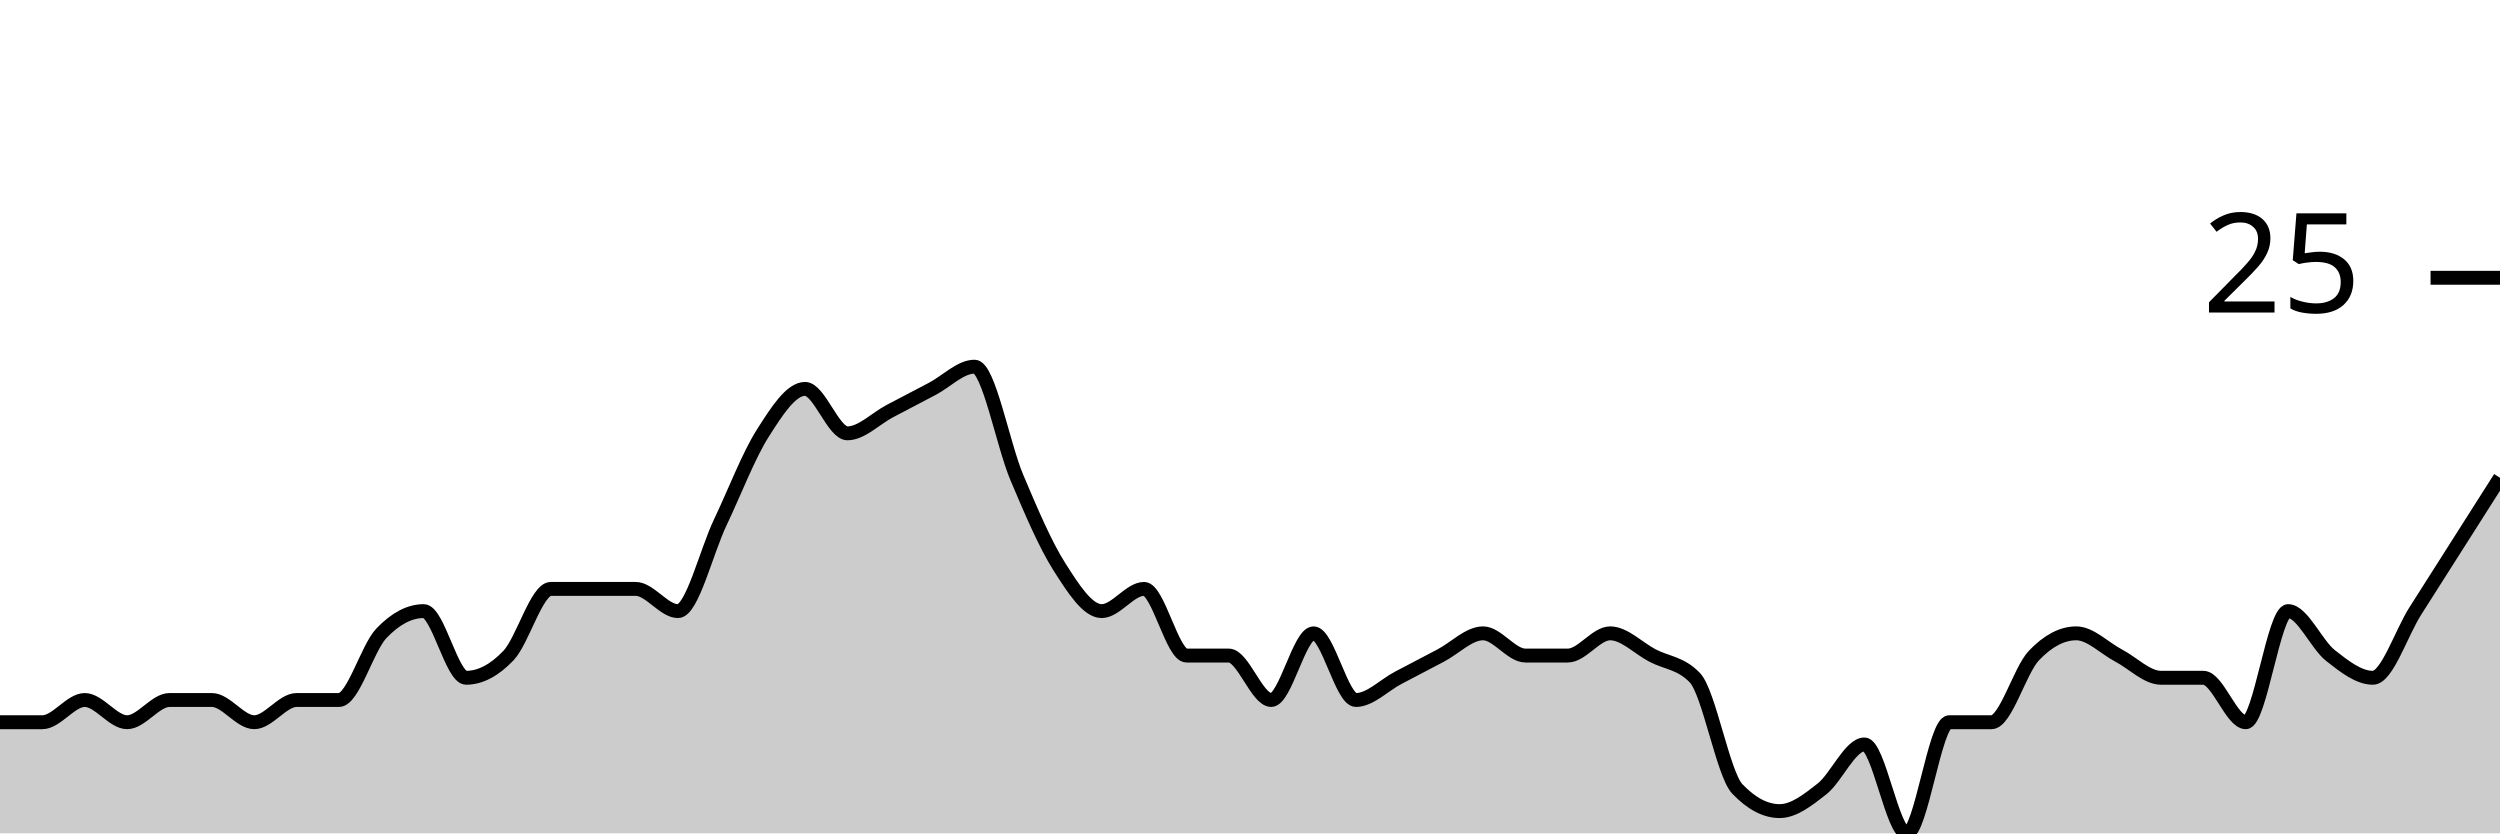
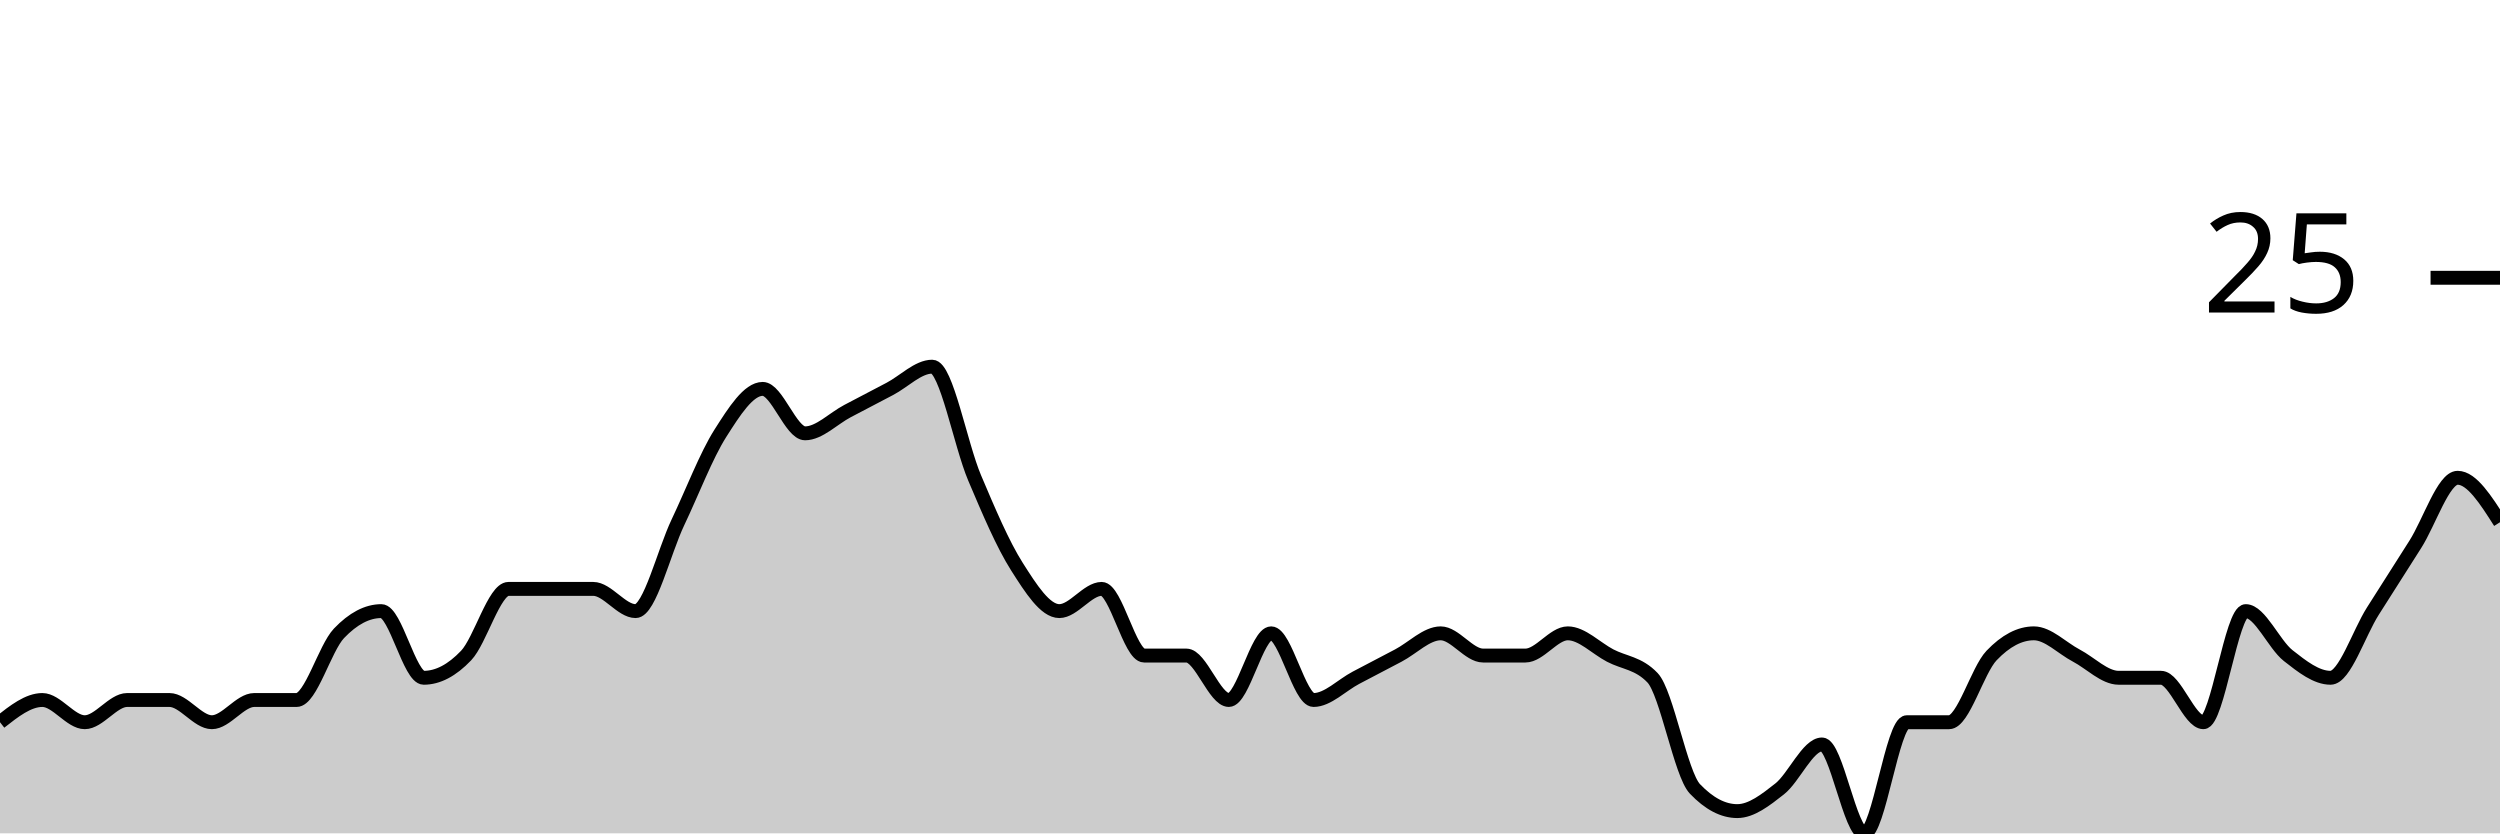
<svg xmlns="http://www.w3.org/2000/svg" viewBox="0 0 180 60">
  <g transform="translate(0,20)">
-     <path class="area" fill="rgba(0, 0, 0, 0.2)" d="M0,32C1.017,32,2.034,32,3.051,32C4.068,32,5.085,30.4,6.102,30.4C7.119,30.4,8.136,32,9.153,32C10.169,32,11.186,30.4,12.203,30.4C13.22,30.4,14.237,30.4,15.254,30.4C16.271,30.4,17.288,32,18.305,32C19.322,32,20.339,30.4,21.356,30.4C22.373,30.4,23.39,30.4,24.407,30.4C25.424,30.4,26.441,26.667,27.458,25.6C28.475,24.533,29.492,24,30.508,24C31.525,24,32.542,28.8,33.559,28.8C34.576,28.8,35.593,28.267,36.61,27.2C37.627,26.133,38.644,22.4,39.661,22.4C40.678,22.4,41.695,22.4,42.712,22.4C43.729,22.4,44.746,22.4,45.763,22.4C46.78,22.4,47.797,24,48.814,24C49.831,24,50.847,19.733,51.864,17.6C52.881,15.467,53.898,12.8,54.915,11.2C55.932,9.6,56.949,8,57.966,8C58.983,8,60,11.2,61.017,11.2C62.034,11.2,63.051,10.133,64.068,9.6C65.085,9.067,66.102,8.533,67.119,8C68.136,7.467,69.153,6.4,70.169,6.4C71.186,6.4,72.203,12,73.22,14.4C74.237,16.8,75.254,19.2,76.271,20.8C77.288,22.4,78.305,24,79.322,24C80.339,24,81.356,22.4,82.373,22.4C83.39,22.4,84.407,27.2,85.424,27.2C86.441,27.2,87.458,27.2,88.475,27.2C89.492,27.2,90.508,30.4,91.525,30.4C92.542,30.4,93.559,25.6,94.576,25.6C95.593,25.6,96.61,30.4,97.627,30.4C98.644,30.4,99.661,29.333,100.678,28.8C101.695,28.267,102.712,27.733,103.729,27.2C104.746,26.667,105.763,25.6,106.78,25.6C107.797,25.6,108.814,27.2,109.831,27.2C110.847,27.2,111.864,27.2,112.881,27.2C113.898,27.2,114.915,25.6,115.932,25.6C116.949,25.6,117.966,26.667,118.983,27.2C120,27.733,121.017,27.733,122.034,28.8C123.051,29.867,124.068,35.733,125.085,36.8C126.102,37.867,127.119,38.4,128.136,38.4C129.153,38.4,130.169,37.6,131.186,36.8C132.203,36,133.22,33.6,134.237,33.6C135.254,33.6,136.271,40,137.288,40C138.305,40,139.322,32,140.339,32C141.356,32,142.373,32,143.39,32C144.407,32,145.424,28.267,146.441,27.2C147.458,26.133,148.475,25.6,149.492,25.6C150.508,25.6,151.525,26.667,152.542,27.2C153.559,27.733,154.576,28.8,155.593,28.8C156.61,28.8,157.627,28.8,158.644,28.8C159.661,28.8,160.678,32,161.695,32C162.712,32,163.729,24,164.746,24C165.763,24,166.78,26.4,167.797,27.2C168.814,28,169.831,28.8,170.847,28.8C171.864,28.8,172.881,25.6,173.898,24C174.915,22.4,175.932,20.8,176.949,19.2C177.966,17.6,178.983,16,180,14.4L180,40C178.983,40,177.966,40,176.949,40C175.932,40,174.915,40,173.898,40C172.881,40,171.864,40,170.847,40C169.831,40,168.814,40,167.797,40C166.78,40,165.763,40,164.746,40C163.729,40,162.712,40,161.695,40C160.678,40,159.661,40,158.644,40C157.627,40,156.61,40,155.593,40C154.576,40,153.559,40,152.542,40C151.525,40,150.508,40,149.492,40C148.475,40,147.458,40,146.441,40C145.424,40,144.407,40,143.39,40C142.373,40,141.356,40,140.339,40C139.322,40,138.305,40,137.288,40C136.271,40,135.254,40,134.237,40C133.22,40,132.203,40,131.186,40C130.169,40,129.153,40,128.136,40C127.119,40,126.102,40,125.085,40C124.068,40,123.051,40,122.034,40C121.017,40,120,40,118.983,40C117.966,40,116.949,40,115.932,40C114.915,40,113.898,40,112.881,40C111.864,40,110.847,40,109.831,40C108.814,40,107.797,40,106.78,40C105.763,40,104.746,40,103.729,40C102.712,40,101.695,40,100.678,40C99.661,40,98.644,40,97.627,40C96.61,40,95.593,40,94.576,40C93.559,40,92.542,40,91.525,40C90.508,40,89.492,40,88.475,40C87.458,40,86.441,40,85.424,40C84.407,40,83.39,40,82.373,40C81.356,40,80.339,40,79.322,40C78.305,40,77.288,40,76.271,40C75.254,40,74.237,40,73.22,40C72.203,40,71.186,40,70.169,40C69.153,40,68.136,40,67.119,40C66.102,40,65.085,40,64.068,40C63.051,40,62.034,40,61.017,40C60,40,58.983,40,57.966,40C56.949,40,55.932,40,54.915,40C53.898,40,52.881,40,51.864,40C50.847,40,49.831,40,48.814,40C47.797,40,46.78,40,45.763,40C44.746,40,43.729,40,42.712,40C41.695,40,40.678,40,39.661,40C38.644,40,37.627,40,36.61,40C35.593,40,34.576,40,33.559,40C32.542,40,31.525,40,30.508,40C29.492,40,28.475,40,27.458,40C26.441,40,25.424,40,24.407,40C23.39,40,22.373,40,21.356,40C20.339,40,19.322,40,18.305,40C17.288,40,16.271,40,15.254,40C14.237,40,13.22,40,12.203,40C11.186,40,10.169,40,9.153,40C8.136,40,7.119,40,6.102,40C5.085,40,4.068,40,3.051,40C2.034,40,1.017,40,0,40Z" />
-     <path class="line" stroke="black" fill="none" d="M0,32C1.017,32,2.034,32,3.051,32C4.068,32,5.085,30.4,6.102,30.4C7.119,30.4,8.136,32,9.153,32C10.169,32,11.186,30.4,12.203,30.4C13.22,30.4,14.237,30.4,15.254,30.4C16.271,30.4,17.288,32,18.305,32C19.322,32,20.339,30.4,21.356,30.4C22.373,30.4,23.39,30.4,24.407,30.4C25.424,30.4,26.441,26.667,27.458,25.6C28.475,24.533,29.492,24,30.508,24C31.525,24,32.542,28.8,33.559,28.8C34.576,28.8,35.593,28.267,36.61,27.2C37.627,26.133,38.644,22.4,39.661,22.4C40.678,22.4,41.695,22.4,42.712,22.4C43.729,22.4,44.746,22.4,45.763,22.4C46.78,22.4,47.797,24,48.814,24C49.831,24,50.847,19.733,51.864,17.6C52.881,15.467,53.898,12.8,54.915,11.2C55.932,9.6,56.949,8,57.966,8C58.983,8,60,11.2,61.017,11.2C62.034,11.2,63.051,10.133,64.068,9.6C65.085,9.067,66.102,8.533,67.119,8C68.136,7.467,69.153,6.4,70.169,6.4C71.186,6.4,72.203,12,73.22,14.4C74.237,16.8,75.254,19.2,76.271,20.8C77.288,22.4,78.305,24,79.322,24C80.339,24,81.356,22.4,82.373,22.4C83.39,22.4,84.407,27.2,85.424,27.2C86.441,27.2,87.458,27.2,88.475,27.2C89.492,27.2,90.508,30.4,91.525,30.4C92.542,30.4,93.559,25.6,94.576,25.6C95.593,25.6,96.61,30.4,97.627,30.4C98.644,30.4,99.661,29.333,100.678,28.8C101.695,28.267,102.712,27.733,103.729,27.2C104.746,26.667,105.763,25.6,106.78,25.6C107.797,25.6,108.814,27.2,109.831,27.2C110.847,27.2,111.864,27.2,112.881,27.2C113.898,27.2,114.915,25.6,115.932,25.6C116.949,25.6,117.966,26.667,118.983,27.2C120,27.733,121.017,27.733,122.034,28.8C123.051,29.867,124.068,35.733,125.085,36.8C126.102,37.867,127.119,38.4,128.136,38.4C129.153,38.4,130.169,37.6,131.186,36.8C132.203,36,133.22,33.6,134.237,33.6C135.254,33.6,136.271,40,137.288,40C138.305,40,139.322,32,140.339,32C141.356,32,142.373,32,143.39,32C144.407,32,145.424,28.267,146.441,27.2C147.458,26.133,148.475,25.6,149.492,25.6C150.508,25.6,151.525,26.667,152.542,27.2C153.559,27.733,154.576,28.8,155.593,28.8C156.61,28.8,157.627,28.8,158.644,28.8C159.661,28.8,160.678,32,161.695,32C162.712,32,163.729,24,164.746,24C165.763,24,166.78,26.4,167.797,27.2C168.814,28,169.831,28.8,170.847,28.8C171.864,28.8,172.881,25.6,173.898,24C174.915,22.4,175.932,20.8,176.949,19.2C177.966,17.6,178.983,16,180,14.4" />
+     <path class="area" fill="rgba(0, 0, 0, 0.2)" d="M0,32C1.017,31.2,2.034,30.4,3.051,30.4C4.068,30.4,5.085,32,6.102,32C7.119,32,8.136,30.4,9.153,30.4C10.169,30.4,11.186,30.4,12.203,30.4C13.22,30.4,14.237,32,15.254,32C16.271,32,17.288,30.4,18.305,30.4C19.322,30.4,20.339,30.4,21.356,30.4C22.373,30.4,23.39,26.667,24.407,25.6C25.424,24.533,26.441,24,27.458,24C28.475,24,29.492,28.8,30.508,28.8C31.525,28.8,32.542,28.267,33.559,27.2C34.576,26.133,35.593,22.4,36.61,22.4C37.627,22.4,38.644,22.4,39.661,22.4C40.678,22.4,41.695,22.4,42.712,22.4C43.729,22.4,44.746,24,45.763,24C46.78,24,47.797,19.733,48.814,17.6C49.831,15.467,50.847,12.8,51.864,11.2C52.881,9.6,53.898,8,54.915,8C55.932,8,56.949,11.2,57.966,11.2C58.983,11.2,60,10.133,61.017,9.6C62.034,9.067,63.051,8.533,64.068,8C65.085,7.467,66.102,6.4,67.119,6.4C68.136,6.4,69.153,12,70.169,14.4C71.186,16.8,72.203,19.2,73.22,20.8C74.237,22.4,75.254,24,76.271,24C77.288,24,78.305,22.4,79.322,22.4C80.339,22.4,81.356,27.2,82.373,27.2C83.39,27.2,84.407,27.2,85.424,27.2C86.441,27.2,87.458,30.4,88.475,30.4C89.492,30.4,90.508,25.6,91.525,25.6C92.542,25.6,93.559,30.4,94.576,30.4C95.593,30.4,96.61,29.333,97.627,28.8C98.644,28.267,99.661,27.733,100.678,27.2C101.695,26.667,102.712,25.6,103.729,25.6C104.746,25.6,105.763,27.2,106.78,27.2C107.797,27.2,108.814,27.2,109.831,27.2C110.847,27.2,111.864,25.6,112.881,25.6C113.898,25.6,114.915,26.667,115.932,27.2C116.949,27.733,117.966,27.733,118.983,28.8C120,29.867,121.017,35.733,122.034,36.8C123.051,37.867,124.068,38.4,125.085,38.4C126.102,38.4,127.119,37.6,128.136,36.8C129.153,36,130.169,33.6,131.186,33.6C132.203,33.6,133.22,40,134.237,40C135.254,40,136.271,32,137.288,32C138.305,32,139.322,32,140.339,32C141.356,32,142.373,28.267,143.39,27.2C144.407,26.133,145.424,25.6,146.441,25.6C147.458,25.6,148.475,26.667,149.492,27.2C150.508,27.733,151.525,28.8,152.542,28.8C153.559,28.8,154.576,28.8,155.593,28.8C156.61,28.8,157.627,32,158.644,32C159.661,32,160.678,24,161.695,24C162.712,24,163.729,26.4,164.746,27.2C165.763,28,166.78,28.8,167.797,28.8C168.814,28.8,169.831,25.6,170.847,24C171.864,22.4,172.881,20.8,173.898,19.2C174.915,17.6,175.932,14.4,176.949,14.4C177.966,14.4,178.983,16,180,17.6L180,40C178.983,40,177.966,40,176.949,40C175.932,40,174.915,40,173.898,40C172.881,40,171.864,40,170.847,40C169.831,40,168.814,40,167.797,40C166.78,40,165.763,40,164.746,40C163.729,40,162.712,40,161.695,40C160.678,40,159.661,40,158.644,40C157.627,40,156.61,40,155.593,40C154.576,40,153.559,40,152.542,40C151.525,40,150.508,40,149.492,40C148.475,40,147.458,40,146.441,40C145.424,40,144.407,40,143.39,40C142.373,40,141.356,40,140.339,40C139.322,40,138.305,40,137.288,40C136.271,40,135.254,40,134.237,40C133.22,40,132.203,40,131.186,40C130.169,40,129.153,40,128.136,40C127.119,40,126.102,40,125.085,40C124.068,40,123.051,40,122.034,40C121.017,40,120,40,118.983,40C117.966,40,116.949,40,115.932,40C114.915,40,113.898,40,112.881,40C111.864,40,110.847,40,109.831,40C108.814,40,107.797,40,106.78,40C105.763,40,104.746,40,103.729,40C102.712,40,101.695,40,100.678,40C99.661,40,98.644,40,97.627,40C96.61,40,95.593,40,94.576,40C93.559,40,92.542,40,91.525,40C90.508,40,89.492,40,88.475,40C87.458,40,86.441,40,85.424,40C84.407,40,83.39,40,82.373,40C81.356,40,80.339,40,79.322,40C78.305,40,77.288,40,76.271,40C75.254,40,74.237,40,73.22,40C72.203,40,71.186,40,70.169,40C69.153,40,68.136,40,67.119,40C66.102,40,65.085,40,64.068,40C63.051,40,62.034,40,61.017,40C60,40,58.983,40,57.966,40C56.949,40,55.932,40,54.915,40C53.898,40,52.881,40,51.864,40C50.847,40,49.831,40,48.814,40C47.797,40,46.78,40,45.763,40C44.746,40,43.729,40,42.712,40C41.695,40,40.678,40,39.661,40C38.644,40,37.627,40,36.61,40C35.593,40,34.576,40,33.559,40C32.542,40,31.525,40,30.508,40C29.492,40,28.475,40,27.458,40C26.441,40,25.424,40,24.407,40C23.39,40,22.373,40,21.356,40C20.339,40,19.322,40,18.305,40C17.288,40,16.271,40,15.254,40C14.237,40,13.22,40,12.203,40C11.186,40,10.169,40,9.153,40C8.136,40,7.119,40,6.102,40C5.085,40,4.068,40,3.051,40C2.034,40,1.017,40,0,40Z" />
+     <path class="line" stroke="black" fill="none" d="M0,32C1.017,31.2,2.034,30.4,3.051,30.4C4.068,30.4,5.085,32,6.102,32C7.119,32,8.136,30.4,9.153,30.4C10.169,30.4,11.186,30.4,12.203,30.4C13.22,30.4,14.237,32,15.254,32C16.271,32,17.288,30.4,18.305,30.4C19.322,30.4,20.339,30.4,21.356,30.4C22.373,30.4,23.39,26.667,24.407,25.6C25.424,24.533,26.441,24,27.458,24C28.475,24,29.492,28.8,30.508,28.8C31.525,28.8,32.542,28.267,33.559,27.2C34.576,26.133,35.593,22.4,36.61,22.4C37.627,22.4,38.644,22.4,39.661,22.4C40.678,22.4,41.695,22.4,42.712,22.4C43.729,22.4,44.746,24,45.763,24C46.78,24,47.797,19.733,48.814,17.6C49.831,15.467,50.847,12.8,51.864,11.2C52.881,9.6,53.898,8,54.915,8C55.932,8,56.949,11.2,57.966,11.2C58.983,11.2,60,10.133,61.017,9.6C62.034,9.067,63.051,8.533,64.068,8C65.085,7.467,66.102,6.4,67.119,6.4C68.136,6.4,69.153,12,70.169,14.4C71.186,16.8,72.203,19.2,73.22,20.8C74.237,22.4,75.254,24,76.271,24C77.288,24,78.305,22.4,79.322,22.4C80.339,22.4,81.356,27.2,82.373,27.2C83.39,27.2,84.407,27.2,85.424,27.2C86.441,27.2,87.458,30.4,88.475,30.4C89.492,30.4,90.508,25.6,91.525,25.6C92.542,25.6,93.559,30.4,94.576,30.4C95.593,30.4,96.61,29.333,97.627,28.8C98.644,28.267,99.661,27.733,100.678,27.2C101.695,26.667,102.712,25.6,103.729,25.6C104.746,25.6,105.763,27.2,106.78,27.2C107.797,27.2,108.814,27.2,109.831,27.2C110.847,27.2,111.864,25.6,112.881,25.6C113.898,25.6,114.915,26.667,115.932,27.2C116.949,27.733,117.966,27.733,118.983,28.8C120,29.867,121.017,35.733,122.034,36.8C123.051,37.867,124.068,38.4,125.085,38.4C126.102,38.4,127.119,37.6,128.136,36.8C129.153,36,130.169,33.6,131.186,33.6C132.203,33.6,133.22,40,134.237,40C135.254,40,136.271,32,137.288,32C138.305,32,139.322,32,140.339,32C141.356,32,142.373,28.267,143.39,27.2C144.407,26.133,145.424,25.6,146.441,25.6C147.458,25.6,148.475,26.667,149.492,27.2C150.508,27.733,151.525,28.8,152.542,28.8C153.559,28.8,154.576,28.8,155.593,28.8C156.61,28.8,157.627,32,158.644,32C159.661,32,160.678,24,161.695,24C162.712,24,163.729,26.4,164.746,27.2C165.763,28,166.78,28.8,167.797,28.8C168.814,28.8,169.831,25.6,170.847,24C171.864,22.4,172.881,20.8,173.898,19.2C174.915,17.6,175.932,14.4,176.949,14.4C177.966,14.4,178.983,16,180,17.6" />
    <path class="axis-ceiling" stroke-width="1" stroke="black" fill="none" d="M175,0L180,0" />
    <text class="axis-ceiling-label" font-family="sans-serif" text-anchor="end" font-size="10px" x="170" y="2.5">25</text>
  </g>
</svg>
